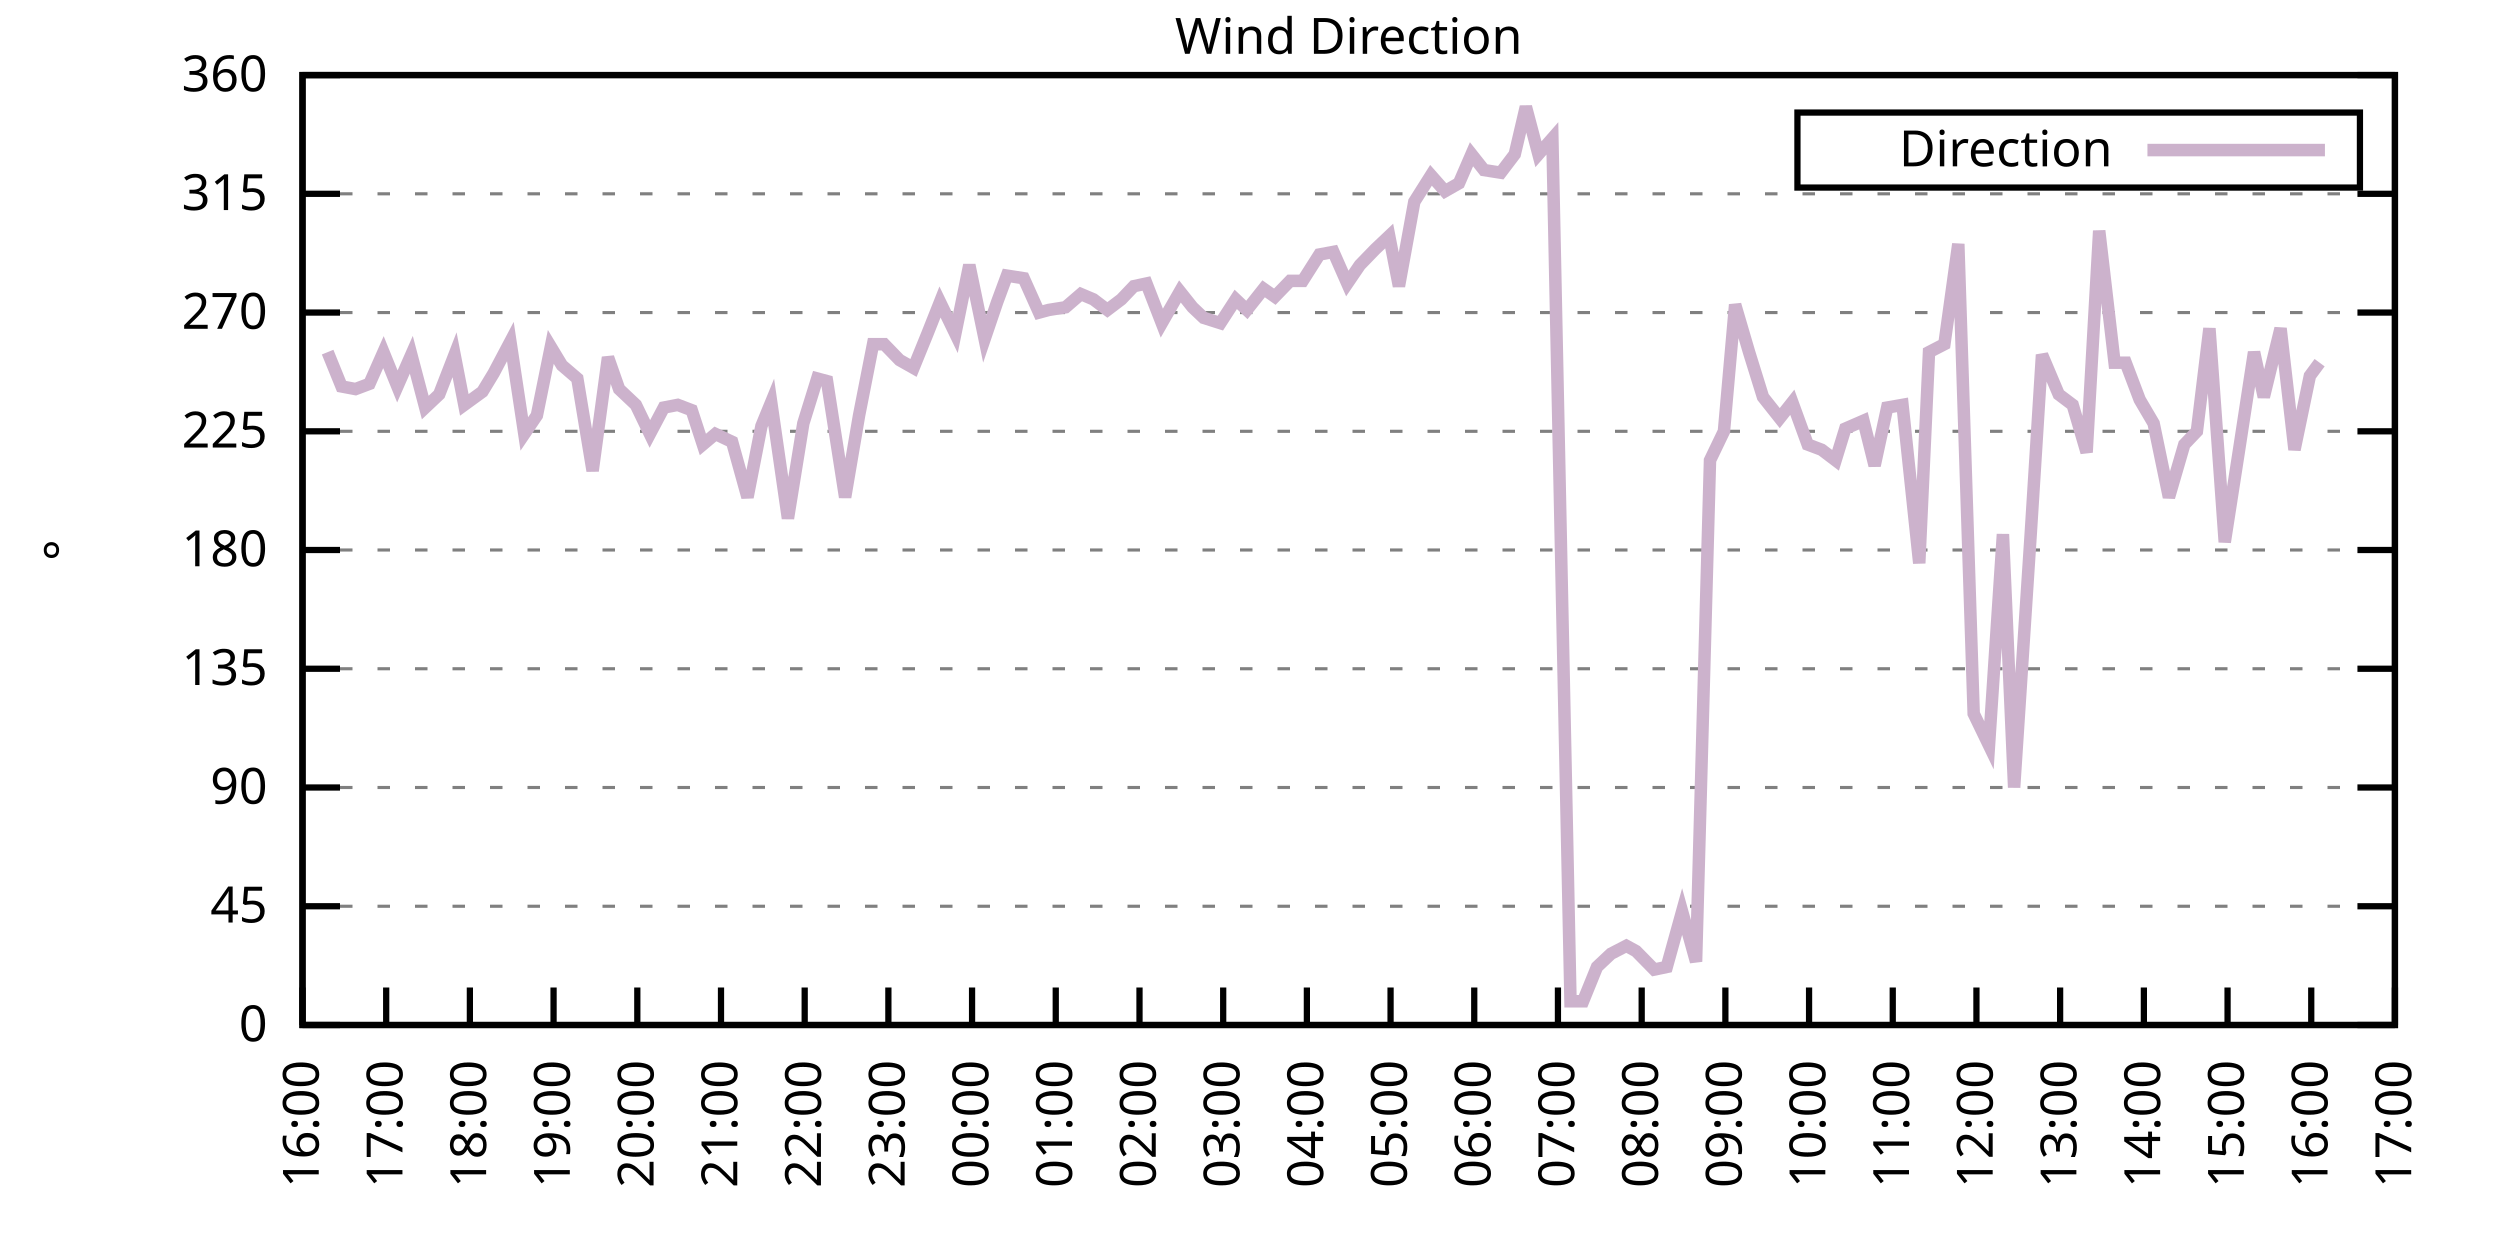
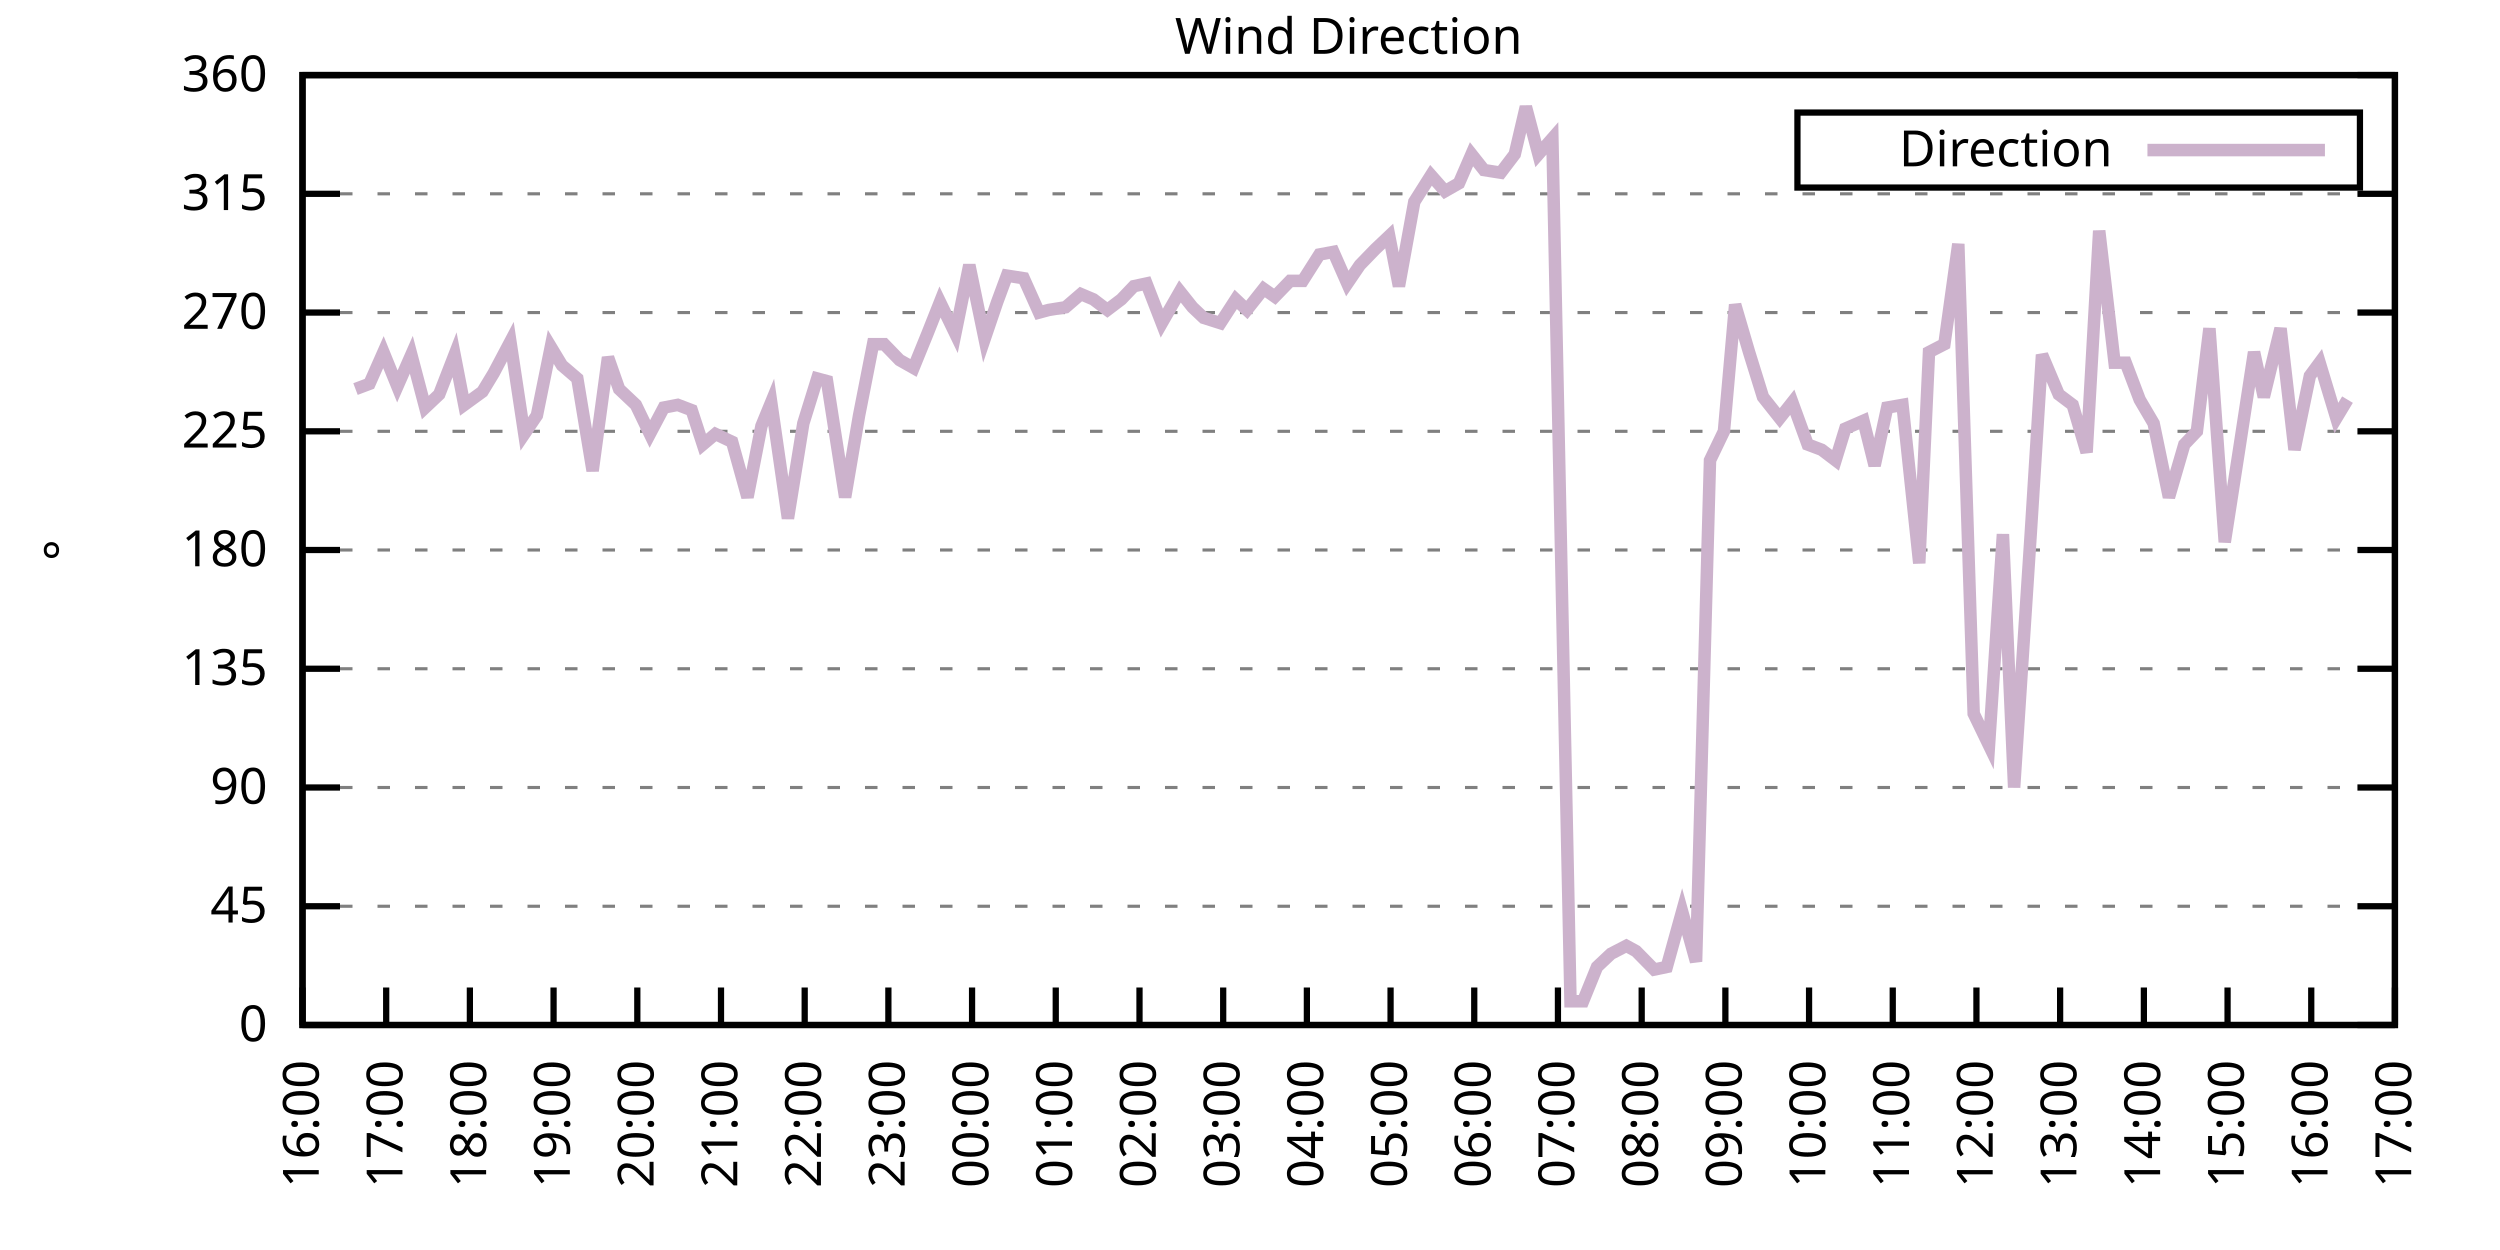
<svg xmlns="http://www.w3.org/2000/svg" xmlns:xlink="http://www.w3.org/1999/xlink" width="400" height="200" viewBox="0 0 400 200">
  <g id="gnuplot_canvas">
    <rect x="0" y="0" width="400" height="200" fill="none" />
    <defs>
      <circle id="gpDot" r="0.5" stroke-width="0.5" stroke="currentColor" />
      <path id="gpPt0" stroke-width="0.333" stroke="currentColor" d="M-1,0 h2 M0,-1 v2" />
      <path id="gpPt1" stroke-width="0.333" stroke="currentColor" d="M-1,-1 L1,1 M1,-1 L-1,1" />
      <path id="gpPt2" stroke-width="0.333" stroke="currentColor" d="M-1,0 L1,0 M0,-1 L0,1 M-1,-1 L1,1 M-1,1 L1,-1" />
      <rect id="gpPt3" stroke-width="0.333" stroke="currentColor" x="-1" y="-1" width="2" height="2" />
      <rect id="gpPt4" stroke-width="0.333" stroke="currentColor" fill="currentColor" x="-1" y="-1" width="2" height="2" />
      <circle id="gpPt5" stroke-width="0.333" stroke="currentColor" cx="0" cy="0" r="1" />
      <use xlink:href="#gpPt5" id="gpPt6" fill="currentColor" stroke="none" />
      <path id="gpPt7" stroke-width="0.333" stroke="currentColor" d="M0,-1.33 L-1.33,0.67 L1.33,0.67 z" />
      <use xlink:href="#gpPt7" id="gpPt8" fill="currentColor" stroke="none" />
      <use xlink:href="#gpPt7" id="gpPt9" stroke="currentColor" transform="rotate(180)" />
      <use xlink:href="#gpPt9" id="gpPt10" fill="currentColor" stroke="none" />
      <use xlink:href="#gpPt3" id="gpPt11" stroke="currentColor" transform="rotate(45)" />
      <use xlink:href="#gpPt11" id="gpPt12" fill="currentColor" stroke="none" />
      <path id="gpPt13" stroke-width="0.333" stroke="currentColor" d="M0,1.330 L1.265,0.411 L0.782,-1.067 L-0.782,-1.076 L-1.265,0.411 z" />
      <use xlink:href="#gpPt13" id="gpPt14" fill="currentColor" stroke="none" />
      <filter id="textbox" filterUnits="objectBoundingBox" x="0" y="0" height="1" width="1">
        <feFlood flood-color="white" flood-opacity="1" result="bgnd" />
        <feComposite in="SourceGraphic" in2="bgnd" operator="atop" />
      </filter>
      <filter id="greybox" filterUnits="objectBoundingBox" x="0" y="0" height="1" width="1">
        <feFlood flood-color="lightgrey" flood-opacity="1" result="grey" />
        <feComposite in="SourceGraphic" in2="grey" operator="atop" />
      </filter>
    </defs>
    <g fill="none" color="white" stroke="currentColor" stroke-width="1.00" stroke-linecap="butt" stroke-linejoin="miter">
</g>
    <g fill="none" color="black" stroke="currentColor" stroke-width="1.00" stroke-linecap="butt" stroke-linejoin="miter">
      <g stroke="none" shape-rendering="crispEdges">
        <polygon fill="rgb(255, 255, 255)" points="48.40,164.00 383.18,164.00 383.18,12.02 48.40,12.02 " />
      </g>
    </g>
    <g fill="none" color="black" stroke="currentColor" stroke-width="1.00" stroke-linecap="butt" stroke-linejoin="miter">
</g>
    <g fill="none" color="black" stroke="black" stroke-width="0.50" stroke-linecap="butt" stroke-linejoin="miter">
</g>
    <g fill="none" color="gray" stroke="currentColor" stroke-width="0.50" stroke-linecap="butt" stroke-linejoin="miter">
      <path stroke="gray" stroke-dasharray="2,4" class="gridline" d="M48.40,164.00 L383.19,164.00  " />
    </g>
    <g fill="none" color="gray" stroke="gray" stroke-width="1.00" stroke-linecap="butt" stroke-linejoin="miter">
</g>
    <g fill="none" color="black" stroke="currentColor" stroke-width="1.00" stroke-linecap="butt" stroke-linejoin="miter">
      <path stroke="black" d="M48.40,164.00 L54.40,164.00 M383.19,164.00 L377.19,164.00  " />
      <g transform="translate(42.80,166.60)" stroke="none" fill="black" font-family="Sans" font-size="8.00" text-anchor="end">
        <text>
          <tspan font-family="Sans"> 0</tspan>
        </text>
      </g>
    </g>
    <g fill="none" color="black" stroke="currentColor" stroke-width="1.00" stroke-linecap="butt" stroke-linejoin="miter">
</g>
    <g fill="none" color="black" stroke="black" stroke-width="0.50" stroke-linecap="butt" stroke-linejoin="miter">
</g>
    <g fill="none" color="gray" stroke="currentColor" stroke-width="0.50" stroke-linecap="butt" stroke-linejoin="miter">
      <path stroke="gray" stroke-dasharray="2,4" class="gridline" d="M48.40,145.00 L383.19,145.00  " />
    </g>
    <g fill="none" color="gray" stroke="gray" stroke-width="1.00" stroke-linecap="butt" stroke-linejoin="miter">
</g>
    <g fill="none" color="black" stroke="currentColor" stroke-width="1.00" stroke-linecap="butt" stroke-linejoin="miter">
      <path stroke="black" d="M48.40,145.00 L54.40,145.00 M383.19,145.00 L377.19,145.00  " />
      <g transform="translate(42.80,147.60)" stroke="none" fill="black" font-family="Sans" font-size="8.00" text-anchor="end">
        <text>
          <tspan font-family="Sans"> 45</tspan>
        </text>
      </g>
    </g>
    <g fill="none" color="black" stroke="currentColor" stroke-width="1.00" stroke-linecap="butt" stroke-linejoin="miter">
</g>
    <g fill="none" color="black" stroke="black" stroke-width="0.50" stroke-linecap="butt" stroke-linejoin="miter">
</g>
    <g fill="none" color="gray" stroke="currentColor" stroke-width="0.50" stroke-linecap="butt" stroke-linejoin="miter">
      <path stroke="gray" stroke-dasharray="2,4" class="gridline" d="M48.40,126.00 L383.19,126.00  " />
    </g>
    <g fill="none" color="gray" stroke="gray" stroke-width="1.00" stroke-linecap="butt" stroke-linejoin="miter">
</g>
    <g fill="none" color="black" stroke="currentColor" stroke-width="1.00" stroke-linecap="butt" stroke-linejoin="miter">
      <path stroke="black" d="M48.40,126.00 L54.40,126.00 M383.19,126.00 L377.19,126.00  " />
      <g transform="translate(42.80,128.60)" stroke="none" fill="black" font-family="Sans" font-size="8.00" text-anchor="end">
        <text>
          <tspan font-family="Sans"> 90</tspan>
        </text>
      </g>
    </g>
    <g fill="none" color="black" stroke="currentColor" stroke-width="1.00" stroke-linecap="butt" stroke-linejoin="miter">
</g>
    <g fill="none" color="black" stroke="black" stroke-width="0.50" stroke-linecap="butt" stroke-linejoin="miter">
</g>
    <g fill="none" color="gray" stroke="currentColor" stroke-width="0.50" stroke-linecap="butt" stroke-linejoin="miter">
      <path stroke="gray" stroke-dasharray="2,4" class="gridline" d="M48.40,107.00 L383.19,107.00  " />
    </g>
    <g fill="none" color="gray" stroke="gray" stroke-width="1.00" stroke-linecap="butt" stroke-linejoin="miter">
</g>
    <g fill="none" color="black" stroke="currentColor" stroke-width="1.00" stroke-linecap="butt" stroke-linejoin="miter">
      <path stroke="black" d="M48.40,107.00 L54.40,107.00 M383.19,107.00 L377.19,107.00  " />
      <g transform="translate(42.80,109.60)" stroke="none" fill="black" font-family="Sans" font-size="8.00" text-anchor="end">
        <text>
          <tspan font-family="Sans"> 135</tspan>
        </text>
      </g>
    </g>
    <g fill="none" color="black" stroke="currentColor" stroke-width="1.00" stroke-linecap="butt" stroke-linejoin="miter">
</g>
    <g fill="none" color="black" stroke="black" stroke-width="0.50" stroke-linecap="butt" stroke-linejoin="miter">
</g>
    <g fill="none" color="gray" stroke="currentColor" stroke-width="0.50" stroke-linecap="butt" stroke-linejoin="miter">
      <path stroke="gray" stroke-dasharray="2,4" class="gridline" d="M48.40,88.00 L383.19,88.00  " />
    </g>
    <g fill="none" color="gray" stroke="gray" stroke-width="1.00" stroke-linecap="butt" stroke-linejoin="miter">
</g>
    <g fill="none" color="black" stroke="currentColor" stroke-width="1.00" stroke-linecap="butt" stroke-linejoin="miter">
      <path stroke="black" d="M48.40,88.00 L54.40,88.00 M383.19,88.00 L377.19,88.00  " />
      <g transform="translate(42.80,90.60)" stroke="none" fill="black" font-family="Sans" font-size="8.00" text-anchor="end">
        <text>
          <tspan font-family="Sans"> 180</tspan>
        </text>
      </g>
    </g>
    <g fill="none" color="black" stroke="currentColor" stroke-width="1.00" stroke-linecap="butt" stroke-linejoin="miter">
</g>
    <g fill="none" color="black" stroke="black" stroke-width="0.50" stroke-linecap="butt" stroke-linejoin="miter">
</g>
    <g fill="none" color="gray" stroke="currentColor" stroke-width="0.50" stroke-linecap="butt" stroke-linejoin="miter">
      <path stroke="gray" stroke-dasharray="2,4" class="gridline" d="M48.40,69.01 L383.19,69.01  " />
    </g>
    <g fill="none" color="gray" stroke="gray" stroke-width="1.00" stroke-linecap="butt" stroke-linejoin="miter">
</g>
    <g fill="none" color="black" stroke="currentColor" stroke-width="1.00" stroke-linecap="butt" stroke-linejoin="miter">
      <path stroke="black" d="M48.40,69.01 L54.40,69.01 M383.19,69.01 L377.19,69.01  " />
      <g transform="translate(42.80,71.61)" stroke="none" fill="black" font-family="Sans" font-size="8.00" text-anchor="end">
        <text>
          <tspan font-family="Sans"> 225</tspan>
        </text>
      </g>
    </g>
    <g fill="none" color="black" stroke="currentColor" stroke-width="1.00" stroke-linecap="butt" stroke-linejoin="miter">
</g>
    <g fill="none" color="black" stroke="black" stroke-width="0.50" stroke-linecap="butt" stroke-linejoin="miter">
</g>
    <g fill="none" color="gray" stroke="currentColor" stroke-width="0.50" stroke-linecap="butt" stroke-linejoin="miter">
      <path stroke="gray" stroke-dasharray="2,4" class="gridline" d="M48.40,50.01 L383.19,50.01  " />
    </g>
    <g fill="none" color="gray" stroke="gray" stroke-width="1.00" stroke-linecap="butt" stroke-linejoin="miter">
</g>
    <g fill="none" color="black" stroke="currentColor" stroke-width="1.00" stroke-linecap="butt" stroke-linejoin="miter">
      <path stroke="black" d="M48.40,50.01 L54.40,50.01 M383.19,50.01 L377.19,50.01  " />
      <g transform="translate(42.80,52.61)" stroke="none" fill="black" font-family="Sans" font-size="8.00" text-anchor="end">
        <text>
          <tspan font-family="Sans"> 270</tspan>
        </text>
      </g>
    </g>
    <g fill="none" color="black" stroke="currentColor" stroke-width="1.00" stroke-linecap="butt" stroke-linejoin="miter">
</g>
    <g fill="none" color="black" stroke="black" stroke-width="0.50" stroke-linecap="butt" stroke-linejoin="miter">
</g>
    <g fill="none" color="gray" stroke="currentColor" stroke-width="0.50" stroke-linecap="butt" stroke-linejoin="miter">
      <path stroke="gray" stroke-dasharray="2,4" class="gridline" d="M48.40,31.01 L383.19,31.01  " />
    </g>
    <g fill="none" color="gray" stroke="gray" stroke-width="1.00" stroke-linecap="butt" stroke-linejoin="miter">
</g>
    <g fill="none" color="black" stroke="currentColor" stroke-width="1.00" stroke-linecap="butt" stroke-linejoin="miter">
      <path stroke="black" d="M48.40,31.01 L54.40,31.01 M383.19,31.01 L377.19,31.01  " />
      <g transform="translate(42.80,33.61)" stroke="none" fill="black" font-family="Sans" font-size="8.00" text-anchor="end">
        <text>
          <tspan font-family="Sans"> 315</tspan>
        </text>
      </g>
    </g>
    <g fill="none" color="black" stroke="currentColor" stroke-width="1.00" stroke-linecap="butt" stroke-linejoin="miter">
</g>
    <g fill="none" color="black" stroke="black" stroke-width="0.50" stroke-linecap="butt" stroke-linejoin="miter">
</g>
    <g fill="none" color="gray" stroke="currentColor" stroke-width="0.50" stroke-linecap="butt" stroke-linejoin="miter">
      <path stroke="gray" stroke-dasharray="2,4" class="gridline" d="M48.40,12.01 L383.19,12.01  " />
    </g>
    <g fill="none" color="gray" stroke="gray" stroke-width="1.00" stroke-linecap="butt" stroke-linejoin="miter">
</g>
    <g fill="none" color="black" stroke="currentColor" stroke-width="1.00" stroke-linecap="butt" stroke-linejoin="miter">
      <path stroke="black" d="M48.40,12.01 L54.40,12.01 M383.19,12.01 L377.19,12.01  " />
      <g transform="translate(42.80,14.61)" stroke="none" fill="black" font-family="Sans" font-size="8.00" text-anchor="end">
        <text>
          <tspan font-family="Sans"> 360</tspan>
        </text>
      </g>
    </g>
    <g fill="none" color="black" stroke="currentColor" stroke-width="1.00" stroke-linecap="butt" stroke-linejoin="miter">
      <path stroke="black" d="M48.40,164.00 L48.40,158.00  " />
      <g transform="translate(51.00,169.60) rotate(270.00)" stroke="none" fill="black" font-family="Sans" font-size="8.00" text-anchor="end">
        <text>
          <tspan font-family="Sans">16:00</tspan>
        </text>
      </g>
    </g>
    <g fill="none" color="black" stroke="currentColor" stroke-width="1.00" stroke-linecap="butt" stroke-linejoin="miter">
      <path stroke="black" d="M61.79,164.00 L61.79,158.00  " />
      <g transform="translate(64.39,169.60) rotate(270.00)" stroke="none" fill="black" font-family="Sans" font-size="8.00" text-anchor="end">
        <text>
          <tspan font-family="Sans">17:00</tspan>
        </text>
      </g>
    </g>
    <g fill="none" color="black" stroke="currentColor" stroke-width="1.00" stroke-linecap="butt" stroke-linejoin="miter">
      <path stroke="black" d="M75.18,164.00 L75.18,158.00  " />
      <g transform="translate(77.78,169.60) rotate(270.00)" stroke="none" fill="black" font-family="Sans" font-size="8.00" text-anchor="end">
        <text>
          <tspan font-family="Sans">18:00</tspan>
        </text>
      </g>
    </g>
    <g fill="none" color="black" stroke="currentColor" stroke-width="1.00" stroke-linecap="butt" stroke-linejoin="miter">
      <path stroke="black" d="M88.57,164.00 L88.57,158.00  " />
      <g transform="translate(91.17,169.60) rotate(270.00)" stroke="none" fill="black" font-family="Sans" font-size="8.00" text-anchor="end">
        <text>
          <tspan font-family="Sans">19:00</tspan>
        </text>
      </g>
    </g>
    <g fill="none" color="black" stroke="currentColor" stroke-width="1.00" stroke-linecap="butt" stroke-linejoin="miter">
      <path stroke="black" d="M101.97,164.00 L101.97,158.00  " />
      <g transform="translate(104.57,169.60) rotate(270.00)" stroke="none" fill="black" font-family="Sans" font-size="8.00" text-anchor="end">
        <text>
          <tspan font-family="Sans">20:00</tspan>
        </text>
      </g>
    </g>
    <g fill="none" color="black" stroke="currentColor" stroke-width="1.00" stroke-linecap="butt" stroke-linejoin="miter">
      <path stroke="black" d="M115.36,164.00 L115.36,158.00  " />
      <g transform="translate(117.96,169.60) rotate(270.00)" stroke="none" fill="black" font-family="Sans" font-size="8.00" text-anchor="end">
        <text>
          <tspan font-family="Sans">21:00</tspan>
        </text>
      </g>
    </g>
    <g fill="none" color="black" stroke="currentColor" stroke-width="1.00" stroke-linecap="butt" stroke-linejoin="miter">
      <path stroke="black" d="M128.75,164.00 L128.75,158.00  " />
      <g transform="translate(131.35,169.60) rotate(270.00)" stroke="none" fill="black" font-family="Sans" font-size="8.00" text-anchor="end">
        <text>
          <tspan font-family="Sans">22:00</tspan>
        </text>
      </g>
    </g>
    <g fill="none" color="black" stroke="currentColor" stroke-width="1.00" stroke-linecap="butt" stroke-linejoin="miter">
      <path stroke="black" d="M142.14,164.00 L142.14,158.00  " />
      <g transform="translate(144.74,169.60) rotate(270.00)" stroke="none" fill="black" font-family="Sans" font-size="8.00" text-anchor="end">
        <text>
          <tspan font-family="Sans">23:00</tspan>
        </text>
      </g>
    </g>
    <g fill="none" color="black" stroke="currentColor" stroke-width="1.00" stroke-linecap="butt" stroke-linejoin="miter">
      <path stroke="black" d="M155.53,164.00 L155.53,158.00  " />
      <g transform="translate(158.13,169.60) rotate(270.00)" stroke="none" fill="black" font-family="Sans" font-size="8.00" text-anchor="end">
        <text>
          <tspan font-family="Sans">00:00</tspan>
        </text>
      </g>
    </g>
    <g fill="none" color="black" stroke="currentColor" stroke-width="1.00" stroke-linecap="butt" stroke-linejoin="miter">
      <path stroke="black" d="M168.92,164.00 L168.92,158.00  " />
      <g transform="translate(171.52,169.60) rotate(270.00)" stroke="none" fill="black" font-family="Sans" font-size="8.00" text-anchor="end">
        <text>
          <tspan font-family="Sans">01:00</tspan>
        </text>
      </g>
    </g>
    <g fill="none" color="black" stroke="currentColor" stroke-width="1.00" stroke-linecap="butt" stroke-linejoin="miter">
      <path stroke="black" d="M182.32,164.00 L182.32,158.00  " />
      <g transform="translate(184.92,169.60) rotate(270.00)" stroke="none" fill="black" font-family="Sans" font-size="8.00" text-anchor="end">
        <text>
          <tspan font-family="Sans">02:00</tspan>
        </text>
      </g>
    </g>
    <g fill="none" color="black" stroke="currentColor" stroke-width="1.00" stroke-linecap="butt" stroke-linejoin="miter">
      <path stroke="black" d="M195.71,164.00 L195.71,158.00  " />
      <g transform="translate(198.31,169.60) rotate(270.00)" stroke="none" fill="black" font-family="Sans" font-size="8.00" text-anchor="end">
        <text>
          <tspan font-family="Sans">03:00</tspan>
        </text>
      </g>
    </g>
    <g fill="none" color="black" stroke="currentColor" stroke-width="1.00" stroke-linecap="butt" stroke-linejoin="miter">
      <path stroke="black" d="M209.10,164.00 L209.10,158.00  " />
      <g transform="translate(211.70,169.60) rotate(270.00)" stroke="none" fill="black" font-family="Sans" font-size="8.00" text-anchor="end">
        <text>
          <tspan font-family="Sans">04:00</tspan>
        </text>
      </g>
    </g>
    <g fill="none" color="black" stroke="currentColor" stroke-width="1.00" stroke-linecap="butt" stroke-linejoin="miter">
      <path stroke="black" d="M222.49,164.00 L222.49,158.00  " />
      <g transform="translate(225.09,169.60) rotate(270.00)" stroke="none" fill="black" font-family="Sans" font-size="8.00" text-anchor="end">
        <text>
          <tspan font-family="Sans">05:00</tspan>
        </text>
      </g>
    </g>
    <g fill="none" color="black" stroke="currentColor" stroke-width="1.00" stroke-linecap="butt" stroke-linejoin="miter">
      <path stroke="black" d="M235.88,164.00 L235.88,158.00  " />
      <g transform="translate(238.48,169.60) rotate(270.00)" stroke="none" fill="black" font-family="Sans" font-size="8.00" text-anchor="end">
        <text>
          <tspan font-family="Sans">06:00</tspan>
        </text>
      </g>
    </g>
    <g fill="none" color="black" stroke="currentColor" stroke-width="1.00" stroke-linecap="butt" stroke-linejoin="miter">
      <path stroke="black" d="M249.27,164.00 L249.27,158.00  " />
      <g transform="translate(251.87,169.60) rotate(270.00)" stroke="none" fill="black" font-family="Sans" font-size="8.00" text-anchor="end">
        <text>
          <tspan font-family="Sans">07:00</tspan>
        </text>
      </g>
    </g>
    <g fill="none" color="black" stroke="currentColor" stroke-width="1.00" stroke-linecap="butt" stroke-linejoin="miter">
      <path stroke="black" d="M262.67,164.00 L262.67,158.00  " />
      <g transform="translate(265.27,169.60) rotate(270.00)" stroke="none" fill="black" font-family="Sans" font-size="8.00" text-anchor="end">
        <text>
          <tspan font-family="Sans">08:00</tspan>
        </text>
      </g>
    </g>
    <g fill="none" color="black" stroke="currentColor" stroke-width="1.00" stroke-linecap="butt" stroke-linejoin="miter">
      <path stroke="black" d="M276.06,164.00 L276.06,158.00  " />
      <g transform="translate(278.66,169.60) rotate(270.00)" stroke="none" fill="black" font-family="Sans" font-size="8.00" text-anchor="end">
        <text>
          <tspan font-family="Sans">09:00</tspan>
        </text>
      </g>
    </g>
    <g fill="none" color="black" stroke="currentColor" stroke-width="1.00" stroke-linecap="butt" stroke-linejoin="miter">
      <path stroke="black" d="M289.45,164.00 L289.45,158.00  " />
      <g transform="translate(292.05,169.60) rotate(270.00)" stroke="none" fill="black" font-family="Sans" font-size="8.00" text-anchor="end">
        <text>
          <tspan font-family="Sans">10:00</tspan>
        </text>
      </g>
    </g>
    <g fill="none" color="black" stroke="currentColor" stroke-width="1.00" stroke-linecap="butt" stroke-linejoin="miter">
      <path stroke="black" d="M302.84,164.00 L302.84,158.00  " />
      <g transform="translate(305.44,169.60) rotate(270.00)" stroke="none" fill="black" font-family="Sans" font-size="8.00" text-anchor="end">
        <text>
          <tspan font-family="Sans">11:00</tspan>
        </text>
      </g>
    </g>
    <g fill="none" color="black" stroke="currentColor" stroke-width="1.00" stroke-linecap="butt" stroke-linejoin="miter">
      <path stroke="black" d="M316.23,164.00 L316.23,158.00  " />
      <g transform="translate(318.83,169.60) rotate(270.00)" stroke="none" fill="black" font-family="Sans" font-size="8.00" text-anchor="end">
        <text>
          <tspan font-family="Sans">12:00</tspan>
        </text>
      </g>
    </g>
    <g fill="none" color="black" stroke="currentColor" stroke-width="1.00" stroke-linecap="butt" stroke-linejoin="miter">
      <path stroke="black" d="M329.62,164.00 L329.62,158.00  " />
      <g transform="translate(332.22,169.60) rotate(270.00)" stroke="none" fill="black" font-family="Sans" font-size="8.00" text-anchor="end">
        <text>
          <tspan font-family="Sans">13:00</tspan>
        </text>
      </g>
    </g>
    <g fill="none" color="black" stroke="currentColor" stroke-width="1.00" stroke-linecap="butt" stroke-linejoin="miter">
      <path stroke="black" d="M343.02,164.00 L343.02,158.00  " />
      <g transform="translate(345.62,169.60) rotate(270.00)" stroke="none" fill="black" font-family="Sans" font-size="8.00" text-anchor="end">
        <text>
          <tspan font-family="Sans">14:00</tspan>
        </text>
      </g>
    </g>
    <g fill="none" color="black" stroke="currentColor" stroke-width="1.00" stroke-linecap="butt" stroke-linejoin="miter">
      <path stroke="black" d="M356.41,164.00 L356.41,158.00  " />
      <g transform="translate(359.01,169.60) rotate(270.00)" stroke="none" fill="black" font-family="Sans" font-size="8.00" text-anchor="end">
        <text>
          <tspan font-family="Sans">15:00</tspan>
        </text>
      </g>
    </g>
    <g fill="none" color="black" stroke="currentColor" stroke-width="1.00" stroke-linecap="butt" stroke-linejoin="miter">
      <path stroke="black" d="M369.80,164.00 L369.80,158.00  " />
      <g transform="translate(372.40,169.60) rotate(270.00)" stroke="none" fill="black" font-family="Sans" font-size="8.00" text-anchor="end">
        <text>
          <tspan font-family="Sans">16:00</tspan>
        </text>
      </g>
    </g>
    <g fill="none" color="black" stroke="currentColor" stroke-width="1.00" stroke-linecap="butt" stroke-linejoin="miter">
      <path stroke="black" d="M383.19,164.00 L383.19,158.00  " />
      <g transform="translate(385.79,169.60) rotate(270.00)" stroke="none" fill="black" font-family="Sans" font-size="8.00" text-anchor="end">
        <text>
          <tspan font-family="Sans">17:00</tspan>
        </text>
      </g>
    </g>
    <g fill="none" color="black" stroke="currentColor" stroke-width="1.00" stroke-linecap="butt" stroke-linejoin="miter">
</g>
    <g fill="none" color="black" stroke="currentColor" stroke-width="1.00" stroke-linecap="butt" stroke-linejoin="miter">
      <path stroke="black" d="M48.40,12.01 L48.40,164.00 L383.19,164.00 L383.19,12.01 L48.40,12.01 Z  " />
    </g>
    <g fill="none" color="black" stroke="currentColor" stroke-width="1.00" stroke-linecap="butt" stroke-linejoin="miter">
</g>
    <g fill="none" color="black" stroke="currentColor" stroke-width="1.00" stroke-linecap="butt" stroke-linejoin="miter">
      <path stroke="black" d="M287.59,30.01 L287.59,18.01 L377.59,18.01 L377.59,30.01 L287.59,30.01 Z  " />
    </g>
    <g id="Wind_direction_plot_1">
      <g fill="none" color="white" stroke="black" stroke-width="2.00" stroke-linecap="butt" stroke-linejoin="miter">
</g>
      <g fill="none" color="black" stroke="currentColor" stroke-width="2.00" stroke-linecap="butt" stroke-linejoin="miter">
        <g transform="translate(337.99,26.61)" stroke="none" fill="black" font-family="Sans" font-size="8.00" text-anchor="end">
          <text>
            <tspan font-family="Sans">Direction</tspan>
          </text>
        </g>
      </g>
      <g fill="none" color="black" stroke="currentColor" stroke-width="2.00" stroke-linecap="butt" stroke-linejoin="miter">
-         <path stroke="rgb(204, 178, 204)" d="M343.59,24.01 L371.99,24.01 M52.42,56.34 L54.65,61.83 L56.88,62.25 L59.11,61.41 L61.35,56.34 L63.58,61.83   L65.81,56.76 L68.04,65.21 L70.27,63.10 L72.73,56.76 L74.29,64.78 L77.19,62.67 L78.98,59.72 L81.66,54.65   L83.89,69.43 L85.90,66.47 L88.13,55.50 L89.91,58.45 L92.37,60.56 L94.82,75.34 L97.28,57.18 L99.06,62.25   L101.74,64.78 L103.98,69.43 L106.21,65.21 L108.44,64.78 L110.67,65.63 L112.46,71.12 L114.47,69.43 L117.14,70.70   L119.60,79.56 L121.83,68.16 L123.39,64.36 L126.07,82.94 L128.53,67.74 L130.76,60.56 L132.32,60.98 L135.22,79.56   L137.45,66.47 L139.69,55.07 L141.47,55.07 L143.93,57.61 L146.16,58.87 L148.39,53.39 L150.40,48.32 L152.85,53.39   L155.09,42.41 L157.54,54.23 L159.55,48.32 L161.11,44.10 L163.79,44.52 L166.25,50.01 L167.81,49.59 L170.49,49.16   L172.94,47.05 L174.95,47.90 L177.18,49.59 L179.41,47.90 L181.42,45.79 L183.43,45.36 L185.89,51.70 L188.79,46.63   L190.80,49.16 L192.58,50.85 L195.26,51.70 L197.72,47.90 L199.50,49.59 L202.18,46.21 L203.97,47.47 L206.42,44.94   L208.43,44.94 L211.11,40.72 L213.34,40.30 L215.57,45.36 L217.58,42.41 L220.04,39.87 L222.27,37.76 L223.83,45.79   L226.29,32.28 L228.96,28.05 L231.20,30.59 L233.43,29.32 L235.44,24.68 L237.44,27.21 L240.12,27.63 L242.36,24.68   L244.14,17.08 L246.15,24.68 L248.38,22.14 L251.28,160.20 L253.29,160.20 L255.52,154.71 L257.76,152.60 L260.21,151.33   L261.77,152.18 L264.67,155.13 L266.68,154.71 L269.14,145.85 L271.37,153.87 L273.60,73.65 L275.83,69.01 L277.62,48.74   L279.85,56.34 L282.08,63.52 L284.76,66.90 L286.77,64.36 L289.23,71.12 L291.46,71.96 L293.69,73.65 L295.25,68.58   L298.15,67.32 L299.94,74.49 L301.95,65.21 L304.40,64.78 L307.08,90.12 L308.64,56.34 L311.10,55.07 L313.33,39.03   L315.79,114.18 L318.24,119.25 L320.47,85.47 L322.26,126.00 L324.94,85.05 L326.72,56.76 L329.40,63.10 L331.63,64.78   L333.86,72.38 L335.87,36.92 L338.33,58.03 L340.11,58.03 L342.35,63.94 L344.58,67.74 L347.03,79.56 L349.49,71.12   L351.50,69.01 L353.51,52.54 L355.96,86.74 L358.19,72.38 L360.65,56.34 L362.21,63.52 L364.89,52.54 L367.12,71.96   L369.58,60.14 L371.14,58.03  " />
+         <path stroke="rgb(204, 178, 204)" d="M343.59,24.01 L371.99,24.01 M56.88,62.25 L59.11,61.41 L61.35,56.34 L63.58,61.83 L65.81,56.76 L68.04,65.21   L70.27,63.10 L72.73,56.76 L74.29,64.78 L77.19,62.67 L78.98,59.72 L81.66,54.65 L83.89,69.43 L85.90,66.47   L88.13,55.50 L89.91,58.45 L92.37,60.56 L94.82,75.34 L97.28,57.18 L99.06,62.25 L101.74,64.78 L103.98,69.43   L106.21,65.21 L108.44,64.78 L110.67,65.63 L112.46,71.12 L114.47,69.43 L117.14,70.70 L119.60,79.56 L121.83,68.16   L123.39,64.36 L126.07,82.94 L128.53,67.74 L130.76,60.56 L132.32,60.98 L135.22,79.56 L137.45,66.47 L139.69,55.07   L141.47,55.07 L143.93,57.61 L146.16,58.87 L148.39,53.39 L150.40,48.32 L152.85,53.39 L155.09,42.41 L157.54,54.23   L159.55,48.32 L161.11,44.10 L163.79,44.52 L166.25,50.01 L167.81,49.59 L170.49,49.16 L172.94,47.05 L174.95,47.90   L177.18,49.59 L179.41,47.90 L181.42,45.79 L183.43,45.36 L185.89,51.70 L188.79,46.63 L190.80,49.16 L192.58,50.85   L195.26,51.70 L197.72,47.90 L199.50,49.59 L202.18,46.21 L203.97,47.47 L206.42,44.94 L208.43,44.94 L211.11,40.72   L213.34,40.30 L215.57,45.36 L217.58,42.41 L220.04,39.87 L222.27,37.76 L223.83,45.79 L226.29,32.28 L228.96,28.05   L231.20,30.59 L233.43,29.32 L235.44,24.68 L237.44,27.21 L240.12,27.63 L242.36,24.68 L244.14,17.08 L246.15,24.68   L248.38,22.14 L251.28,160.20 L253.29,160.20 L255.52,154.71 L257.76,152.60 L260.21,151.33 L261.77,152.18 L264.67,155.13   L266.68,154.71 L269.14,145.85 L271.37,153.87 L273.60,73.65 L275.83,69.01 L277.62,48.74 L279.85,56.34 L282.08,63.52   L284.76,66.90 L286.77,64.36 L289.23,71.12 L291.46,71.96 L293.69,73.65 L295.25,68.58 L298.15,67.32 L299.94,74.49   L301.95,65.21 L304.40,64.78 L307.08,90.12 L308.64,56.34 L311.10,55.07 L313.33,39.03 L315.79,114.18 L318.24,119.25   L320.47,85.47 L322.26,126.00 L324.94,85.05 L326.72,56.76 L329.40,63.10 L331.63,64.78 L333.86,72.38 L335.87,36.92   L338.33,58.03 L340.11,58.03 L342.35,63.94 L344.58,67.74 L347.03,79.56 L349.49,71.12 L351.50,69.01 L353.51,52.54   L355.96,86.74 L358.19,72.38 L360.65,56.34 L362.21,63.52 L364.89,52.54 L367.12,71.96 L369.58,60.14 L371.14,58.03   L373.82,66.90 L375.60,63.94  " />
      </g>
    </g>
    <g fill="none" color="black" stroke="currentColor" stroke-width="2.00" stroke-linecap="butt" stroke-linejoin="miter">
</g>
    <g fill="none" color="black" stroke="black" stroke-width="1.00" stroke-linecap="butt" stroke-linejoin="miter">
</g>
    <g fill="none" color="black" stroke="currentColor" stroke-width="1.00" stroke-linecap="butt" stroke-linejoin="miter">
      <path stroke="black" d="M48.40,12.01 L48.40,164.00 L383.19,164.00 L383.19,12.01 L48.40,12.01 Z  " />
      <g transform="translate(12.80,88.01) rotate(270.00)" stroke="none" fill="black" font-family="Sans" font-size="8.00" text-anchor="middle">
        <text>
          <tspan font-family="Sans">°</tspan>
        </text>
      </g>
    </g>
    <g fill="none" color="black" stroke="currentColor" stroke-width="1.00" stroke-linecap="butt" stroke-linejoin="miter">
</g>
    <g fill="none" color="black" stroke="currentColor" stroke-width="1.00" stroke-linecap="butt" stroke-linejoin="miter">
      <g transform="translate(215.79,8.61)" stroke="none" fill="black" font-family="Sans" font-size="8.00" text-anchor="middle">
        <text>
          <tspan font-family="Sans">Wind Direction</tspan>
        </text>
      </g>
    </g>
    <g fill="none" color="black" stroke="currentColor" stroke-width="1.00" stroke-linecap="butt" stroke-linejoin="miter">
</g>
  </g>
</svg>
